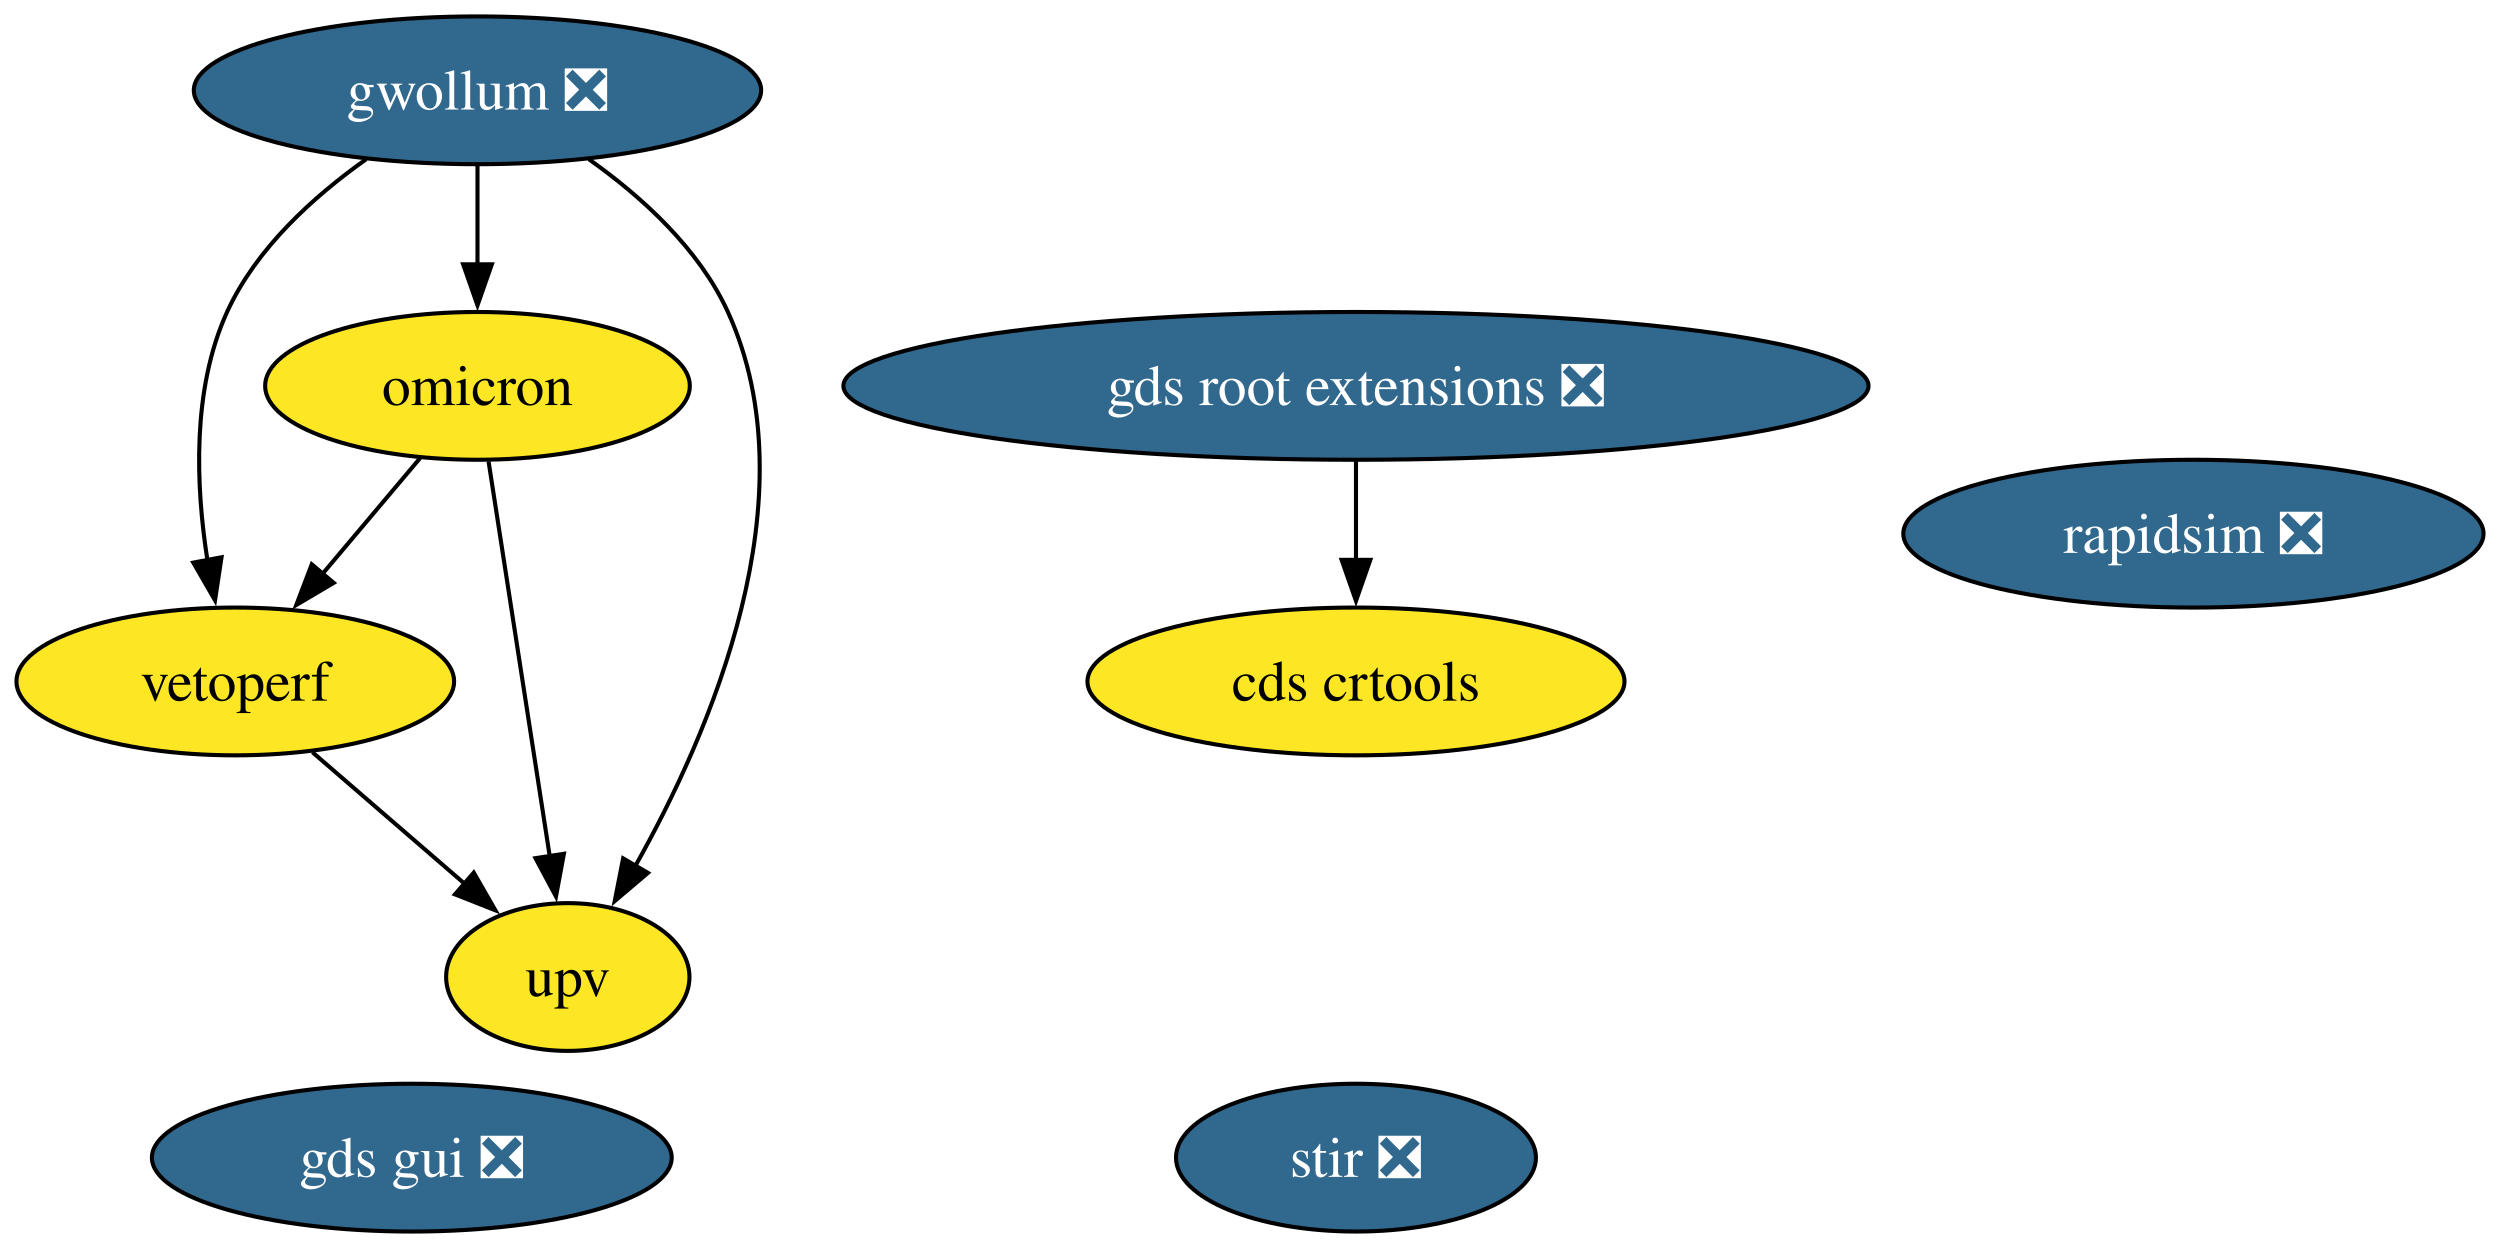
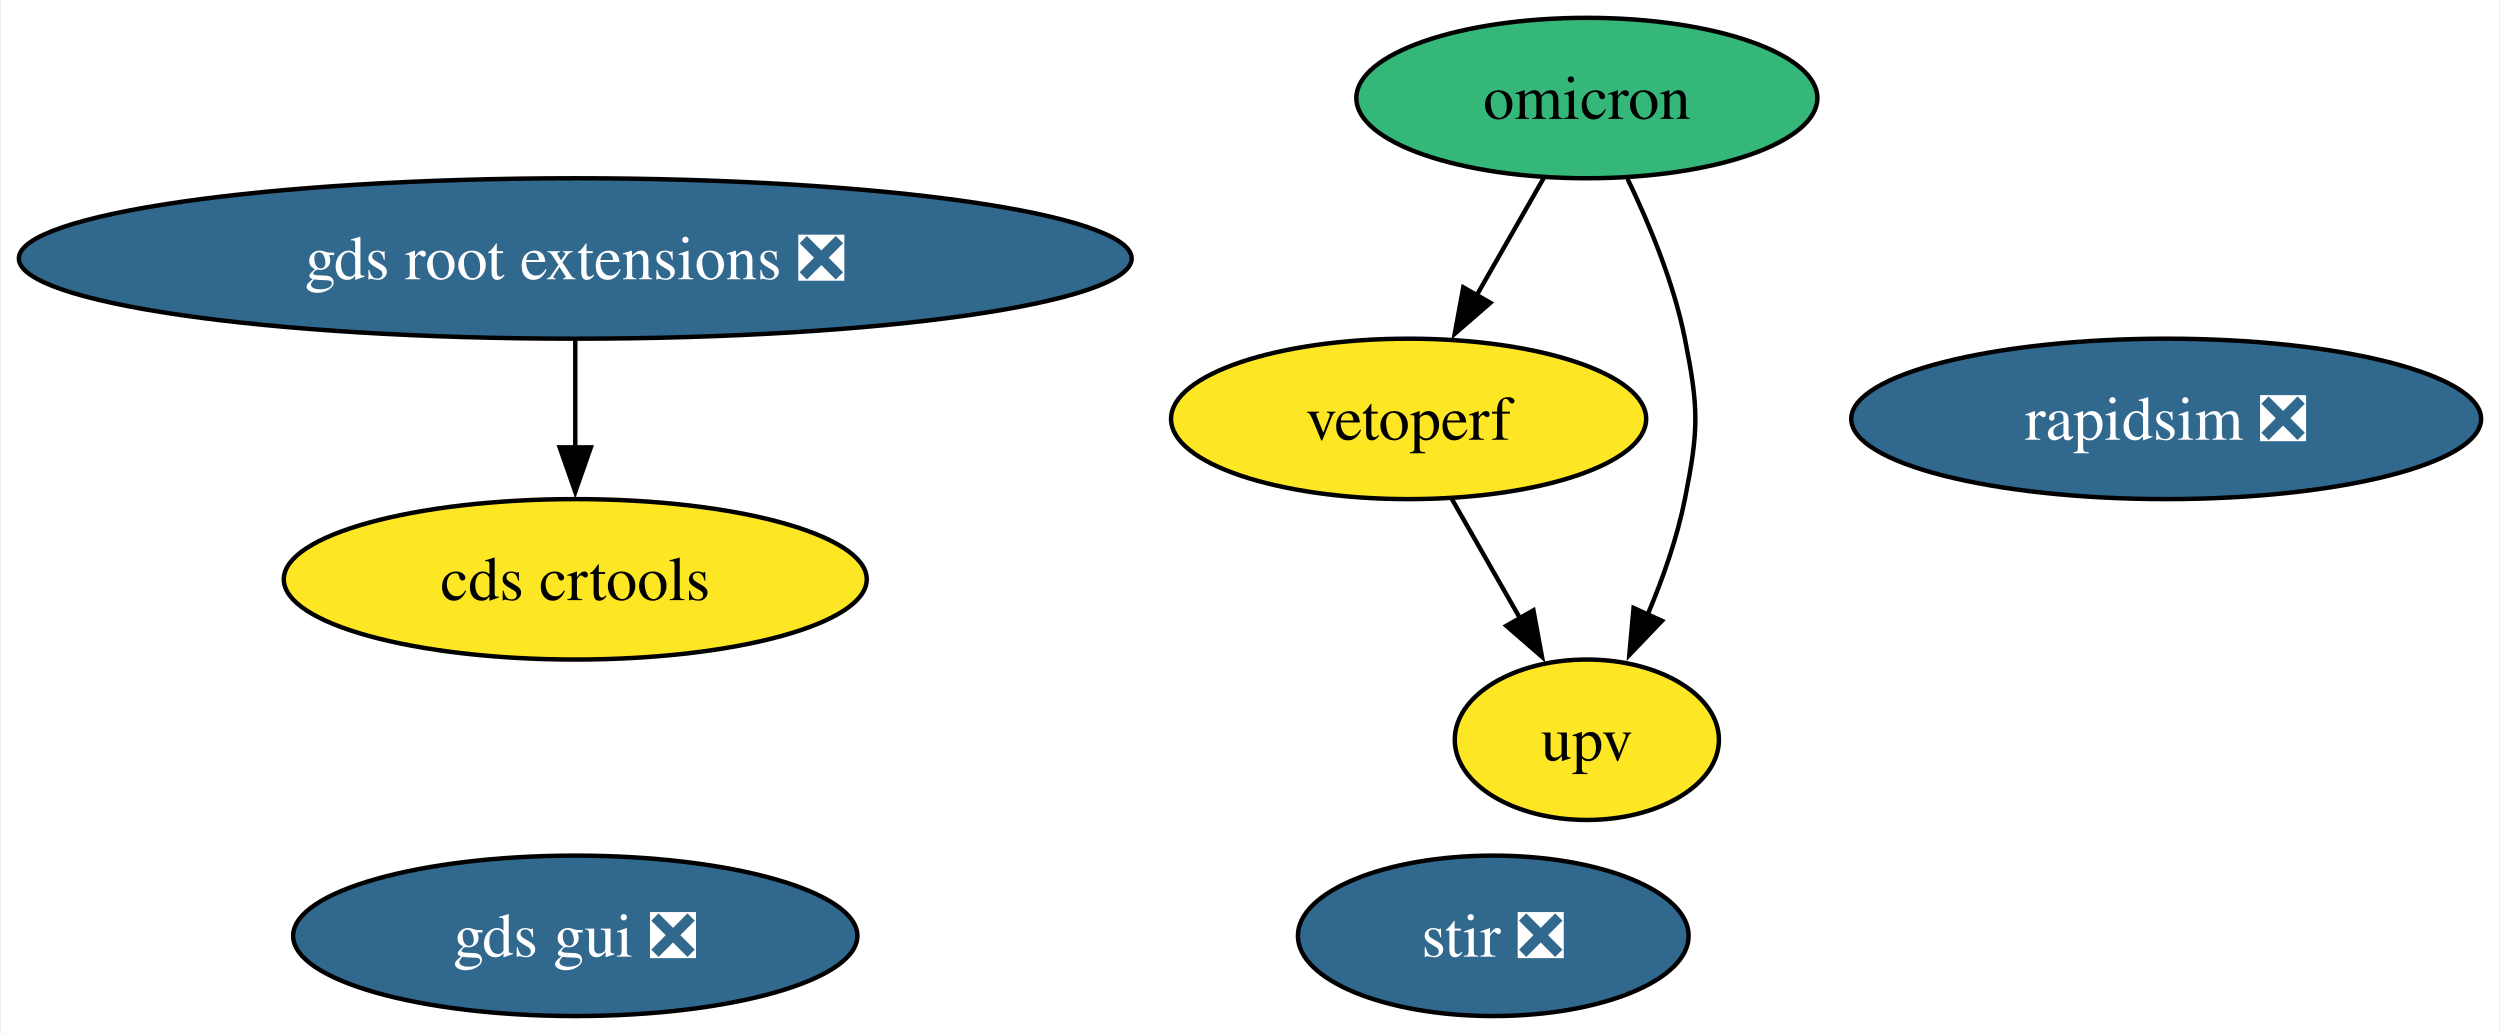
- <svg xmlns="http://www.w3.org/2000/svg" xmlns:xlink="http://www.w3.org/1999/xlink" width="609pt" height="304pt" viewBox="0.00 0.00 608.99 304.00">
-   <g id="graph0" class="graph" transform="scale(1 1) rotate(0) translate(4 300)">
-     <polygon fill="white" stroke="none" points="-4,4 -4,-300 604.99,-300 604.99,4 -4,4" />
+ <svg xmlns="http://www.w3.org/2000/svg" xmlns:xlink="http://www.w3.org/1999/xlink" width="561pt" height="232pt" viewBox="0.00 0.00 560.54 232.00">
+   <g id="graph0" class="graph" transform="scale(1 1) rotate(0) translate(4 228)">
+     <polygon fill="white" stroke="none" points="-4,4 -4,-228 556.54,-228 556.54,4 -4,4" />
    <g id="node1" class="node">
      <g id="a_node1">
        <a xlink:href="https://github.com/conda-forge/stir-feedstock/pull/104" xlink:title="stir ❎">
-           <ellipse fill="#31688e" stroke="black" cx="326.31" cy="-18" rx="43.84" ry="18" />
-           <text text-anchor="middle" x="326.31" y="-13.32" font-family="Times,serif" font-size="14.00" fill="white">stir ❎</text>
+           <ellipse fill="#31688e" stroke="black" cx="330.86" cy="-18" rx="43.84" ry="18" />
+           <text text-anchor="middle" x="330.86" y="-13.32" font-family="Times,serif" font-size="14.00" fill="white">stir ❎</text>
        </a>
      </g>
    </g>
    <g id="node2" class="node">
      <g id="a_node2">
        <a xlink:href="https://github.com/conda-forge/rapidsim-feedstock/pull/25" xlink:title="rapidsim ❎">
-           <ellipse fill="#31688e" stroke="black" cx="530.31" cy="-170" rx="70.67" ry="18" />
-           <text text-anchor="middle" x="530.31" y="-165.32" font-family="Times,serif" font-size="14.00" fill="white">rapidsim ❎</text>
+           <ellipse fill="#31688e" stroke="black" cx="481.86" cy="-134" rx="70.67" ry="18" />
+           <text text-anchor="middle" x="481.86" y="-129.32" font-family="Times,serif" font-size="14.00" fill="white">rapidsim ❎</text>
        </a>
      </g>
    </g>
    <g id="node3" class="node">
      <g id="a_node3">
-         <a xlink:href="https://github.com/conda-forge/gwollum-feedstock/pull/52" xlink:title="gwollum ❎">
-           <ellipse fill="#31688e" stroke="black" cx="112.31" cy="-278" rx="69.1" ry="18" />
-           <text text-anchor="middle" x="112.31" y="-273.32" font-family="Times,serif" font-size="14.00" fill="white">gwollum ❎</text>
-         </a>
-       </g>
-     </g>
-     <g id="node4" class="node">
-       <g id="a_node4">
        <a xlink:href="https://github.com/conda-forge/omicron-feedstock" xlink:title="omicron">
-           <ellipse fill="#fde725" stroke="black" cx="112.31" cy="-206" rx="51.73" ry="18" />
-           <text text-anchor="middle" x="112.31" y="-201.32" font-family="Times,serif" font-size="14.00">omicron</text>
-         </a>
-       </g>
-     </g>
-     <g id="edge1" class="edge">
-       <path fill="none" stroke="black" d="M112.31,-259.7C112.31,-252.41 112.31,-243.73 112.31,-235.54" />
-       <polygon fill="black" stroke="black" points="115.81,-235.62 112.31,-225.62 108.81,-235.62 115.81,-235.62" />
-     </g>
-     <g id="node8" class="node">
-       <g id="a_node8">
-         <a xlink:href="https://github.com/conda-forge/vetoperf-feedstock" xlink:title="vetoperf">
-           <ellipse fill="#fde725" stroke="black" cx="53.31" cy="-134" rx="53.31" ry="18" />
-           <text text-anchor="middle" x="53.31" y="-129.32" font-family="Times,serif" font-size="14.00">vetoperf</text>
-         </a>
-       </g>
-     </g>
-     <g id="edge3" class="edge">
-       <path fill="none" stroke="black" d="M85.19,-261.21C72.37,-252.13 58.35,-239.45 51.31,-224 42.73,-205.17 43.67,-181.69 46.52,-163.58" />
-       <polygon fill="black" stroke="black" points="49.96,-164.25 48.37,-153.77 43.08,-162.95 49.96,-164.25" />
-     </g>
-     <g id="node9" class="node">
-       <g id="a_node9">
-         <a xlink:href="https://github.com/conda-forge/upv-feedstock" xlink:title="upv">
-           <ellipse fill="#fde725" stroke="black" cx="134.31" cy="-62" rx="29.64" ry="18" />
-           <text text-anchor="middle" x="134.31" y="-57.33" font-family="Times,serif" font-size="14.00">upv</text>
-         </a>
-       </g>
-     </g>
-     <g id="edge2" class="edge">
-       <path fill="none" stroke="black" d="M139.44,-261.21C152.26,-252.13 166.27,-239.45 173.31,-224 193.87,-178.9 169.07,-121.55 150.67,-88.89" />
-       <polygon fill="black" stroke="black" points="153.83,-87.36 145.75,-80.51 147.79,-90.9 153.83,-87.36" />
-     </g>
-     <g id="edge5" class="edge">
-       <path fill="none" stroke="black" d="M98.33,-188.41C91.2,-179.95 82.39,-169.49 74.45,-160.08" />
-       <polygon fill="black" stroke="black" points="77.29,-158.02 68.17,-152.63 71.94,-162.53 77.29,-158.02" />
-     </g>
-     <g id="edge4" class="edge">
-       <path fill="none" stroke="black" d="M115.01,-187.59C118.72,-163.61 125.46,-120.14 129.91,-91.42" />
-       <polygon fill="black" stroke="black" points="133.36,-92.02 131.43,-81.61 126.44,-90.95 133.36,-92.02" />
-     </g>
-     <g id="node5" class="node">
-       <g id="a_node5">
-         <a xlink:href="https://github.com/conda-forge/gds-root-extensions-feedstock/pull/28" xlink:title="gds root extensions ❎">
-           <ellipse fill="#31688e" stroke="black" cx="326.31" cy="-206" rx="124.86" ry="18" />
-           <text text-anchor="middle" x="326.31" y="-201.33" font-family="Times,serif" font-size="14.00" fill="white">gds root extensions ❎</text>
+           <ellipse fill="#35b779" stroke="black" cx="351.86" cy="-206" rx="51.73" ry="18" />
+           <text text-anchor="middle" x="351.86" y="-201.32" font-family="Times,serif" font-size="14.00">omicron</text>
        </a>
      </g>
    </g>
    <g id="node7" class="node">
      <g id="a_node7">
-         <a xlink:href="https://github.com/conda-forge/cds-crtools-feedstock" xlink:title="cds crtools">
-           <ellipse fill="#fde725" stroke="black" cx="326.31" cy="-134" rx="65.41" ry="18" />
-           <text text-anchor="middle" x="326.31" y="-129.32" font-family="Times,serif" font-size="14.00">cds crtools</text>
+         <a xlink:href="https://github.com/conda-forge/vetoperf-feedstock" xlink:title="vetoperf">
+           <ellipse fill="#fde725" stroke="black" cx="311.86" cy="-134" rx="53.31" ry="18" />
+           <text text-anchor="middle" x="311.86" y="-129.32" font-family="Times,serif" font-size="14.00">vetoperf</text>
        </a>
      </g>
    </g>
-     <g id="edge6" class="edge">
-       <path fill="none" stroke="black" d="M326.31,-187.7C326.31,-180.41 326.31,-171.73 326.31,-163.54" />
-       <polygon fill="black" stroke="black" points="329.81,-163.62 326.31,-153.62 322.81,-163.62 329.81,-163.62" />
+     <g id="edge2" class="edge">
+       <path fill="none" stroke="black" d="M342.18,-188.05C337.66,-180.14 332.17,-170.54 327.11,-161.69" />
+       <polygon fill="black" stroke="black" points="330.21,-160.05 322.21,-153.1 324.13,-163.52 330.21,-160.05" />
+     </g>
+     <g id="node8" class="node">
+       <g id="a_node8">
+         <a xlink:href="https://github.com/conda-forge/upv-feedstock" xlink:title="upv">
+           <ellipse fill="#fde725" stroke="black" cx="351.86" cy="-62" rx="29.64" ry="18" />
+           <text text-anchor="middle" x="351.86" y="-57.33" font-family="Times,serif" font-size="14.00">upv</text>
+         </a>
+       </g>
+     </g>
+     <g id="edge1" class="edge">
+       <path fill="none" stroke="black" d="M360.99,-187.88C365.87,-177.76 371.37,-164.51 373.86,-152 376.99,-136.31 376.99,-131.69 373.86,-116 372.12,-107.27 368.92,-98.17 365.48,-90.03" />
+       <polygon fill="black" stroke="black" points="368.71,-88.69 361.39,-81.03 362.34,-91.58 368.71,-88.69" />
+     </g>
+     <g id="node4" class="node">
+       <g id="a_node4">
+         <a xlink:href="https://github.com/conda-forge/gds-root-extensions-feedstock/pull/28" xlink:title="gds root extensions ❎">
+           <ellipse fill="#31688e" stroke="black" cx="124.86" cy="-170" rx="124.86" ry="18" />
+           <text text-anchor="middle" x="124.86" y="-165.33" font-family="Times,serif" font-size="14.00" fill="white">gds root extensions ❎</text>
+         </a>
+       </g>
    </g>
    <g id="node6" class="node">
      <g id="a_node6">
-         <a xlink:href="https://github.com/conda-forge/gds-gui-feedstock/pull/20" xlink:title="gds gui ❎">
-           <ellipse fill="#31688e" stroke="black" cx="96.31" cy="-18" rx="63.31" ry="18" />
-           <text text-anchor="middle" x="96.31" y="-13.32" font-family="Times,serif" font-size="14.00" fill="white">gds gui ❎</text>
+         <a xlink:href="https://github.com/conda-forge/cds-crtools-feedstock" xlink:title="cds crtools">
+           <ellipse fill="#fde725" stroke="black" cx="124.86" cy="-98" rx="65.41" ry="18" />
+           <text text-anchor="middle" x="124.86" y="-93.33" font-family="Times,serif" font-size="14.00">cds crtools</text>
        </a>
      </g>
    </g>
-     <g id="edge7" class="edge">
-       <path fill="none" stroke="black" d="M72.1,-116.76C83.12,-107.24 97.19,-95.08 109.16,-84.73" />
-       <polygon fill="black" stroke="black" points="111.4,-87.43 116.68,-78.24 106.82,-82.13 111.4,-87.43" />
+     <g id="edge3" class="edge">
+       <path fill="none" stroke="black" d="M124.86,-151.7C124.86,-144.41 124.86,-135.73 124.86,-127.54" />
+       <polygon fill="black" stroke="black" points="128.36,-127.62 124.86,-117.62 121.36,-127.62 128.36,-127.62" />
+     </g>
+     <g id="node5" class="node">
+       <g id="a_node5">
+         <a xlink:href="https://github.com/conda-forge/gds-gui-feedstock/pull/20" xlink:title="gds gui ❎">
+           <ellipse fill="#31688e" stroke="black" cx="124.86" cy="-18" rx="63.31" ry="18" />
+           <text text-anchor="middle" x="124.86" y="-13.32" font-family="Times,serif" font-size="14.00" fill="white">gds gui ❎</text>
+         </a>
+       </g>
+     </g>
+     <g id="edge4" class="edge">
+       <path fill="none" stroke="black" d="M321.55,-116.05C326.13,-108.03 331.72,-98.26 336.84,-89.3" />
+       <polygon fill="black" stroke="black" points="339.87,-91.04 341.79,-80.62 333.79,-87.57 339.87,-91.04" />
    </g>
  </g>
</svg>
